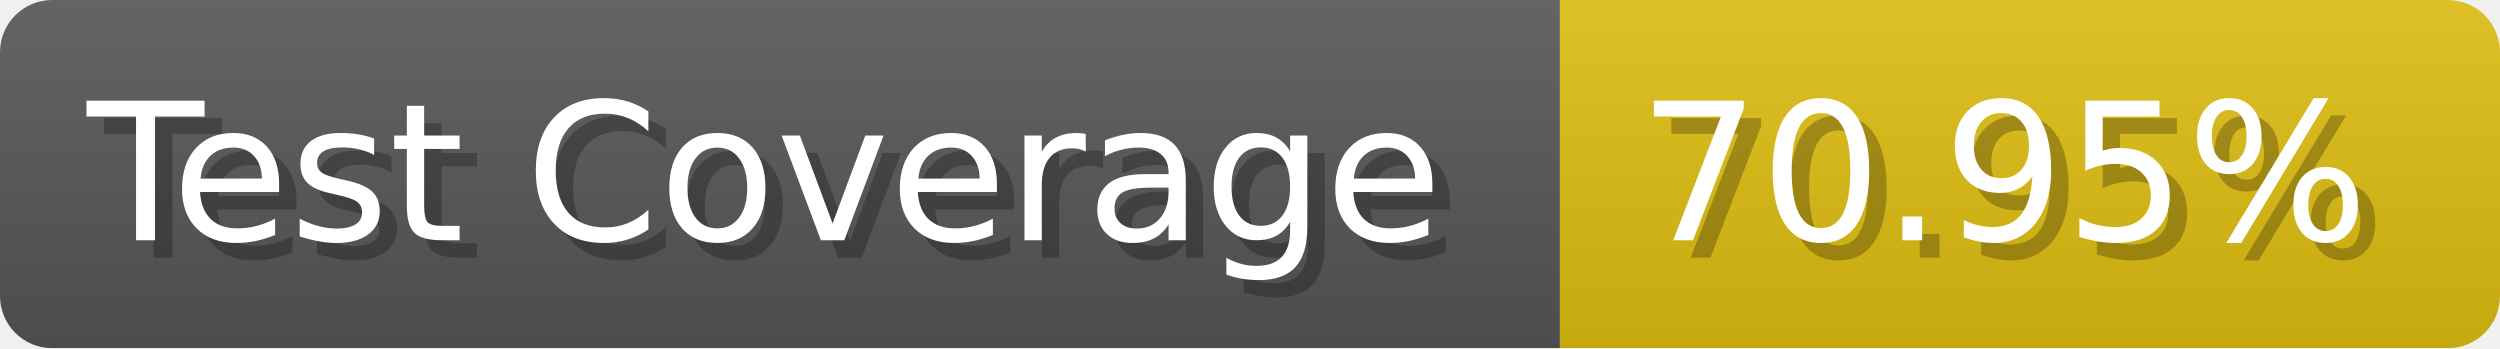
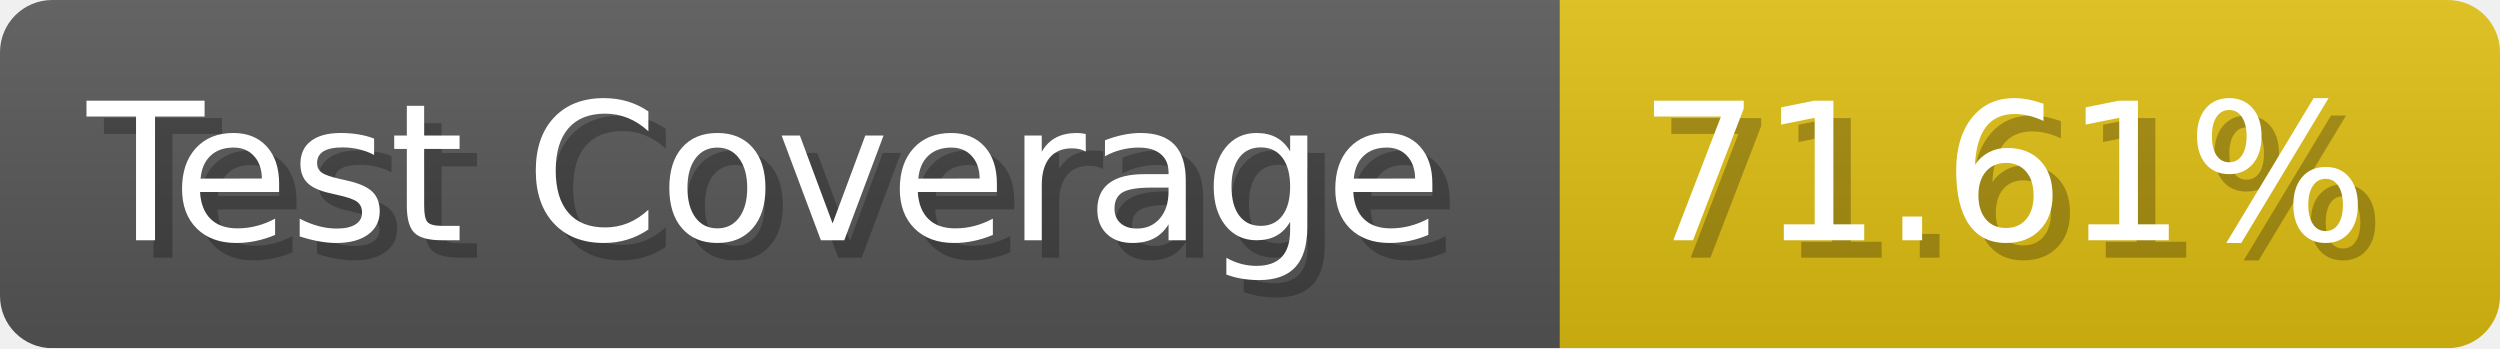
- <svg xmlns="http://www.w3.org/2000/svg" width="143.6" height="20" viewBox="0 0 1436 200" role="img" aria-label="Test Coverage: 70.95%">
+ <svg xmlns="http://www.w3.org/2000/svg" width="143.6" height="20" viewBox="0 0 1436 200" role="img" aria-label="Test Coverage: 71.61%">
  <linearGradient id="a" x2="0" y2="100%">
    <stop offset="0" stop-opacity=".1" stop-color="#EEE" />
    <stop offset="1" stop-opacity=".1" />
  </linearGradient>
  <mask id="m">
    <rect width="1436" height="200" rx="30" fill="#FFF" />
  </mask>
  <g mask="url(#m)">
    <rect width="896" height="200" fill="#555" />
    <rect width="540" height="200" fill="#DB1" x="896" />
    <rect width="1436" height="200" fill="url(#a)" />
  </g>
  <g aria-hidden="true" fill="#fff" text-anchor="start" font-family="Verdana,DejaVu Sans,sans-serif" font-size="110">
    <text x="60" y="148" textLength="796" fill="#000" opacity="0.25">Test Coverage</text>
    <text x="50" y="138" textLength="796">Test Coverage</text>
-     <text x="951" y="148" textLength="440" fill="#000" opacity="0.25">70.95%</text>
-     <text x="941" y="138" textLength="440">70.95%</text>
+     <text x="951" y="148" textLength="440" fill="#000" opacity="0.25">71.61%</text>
+     <text x="941" y="138" textLength="440">71.61%</text>
  </g>
</svg>
